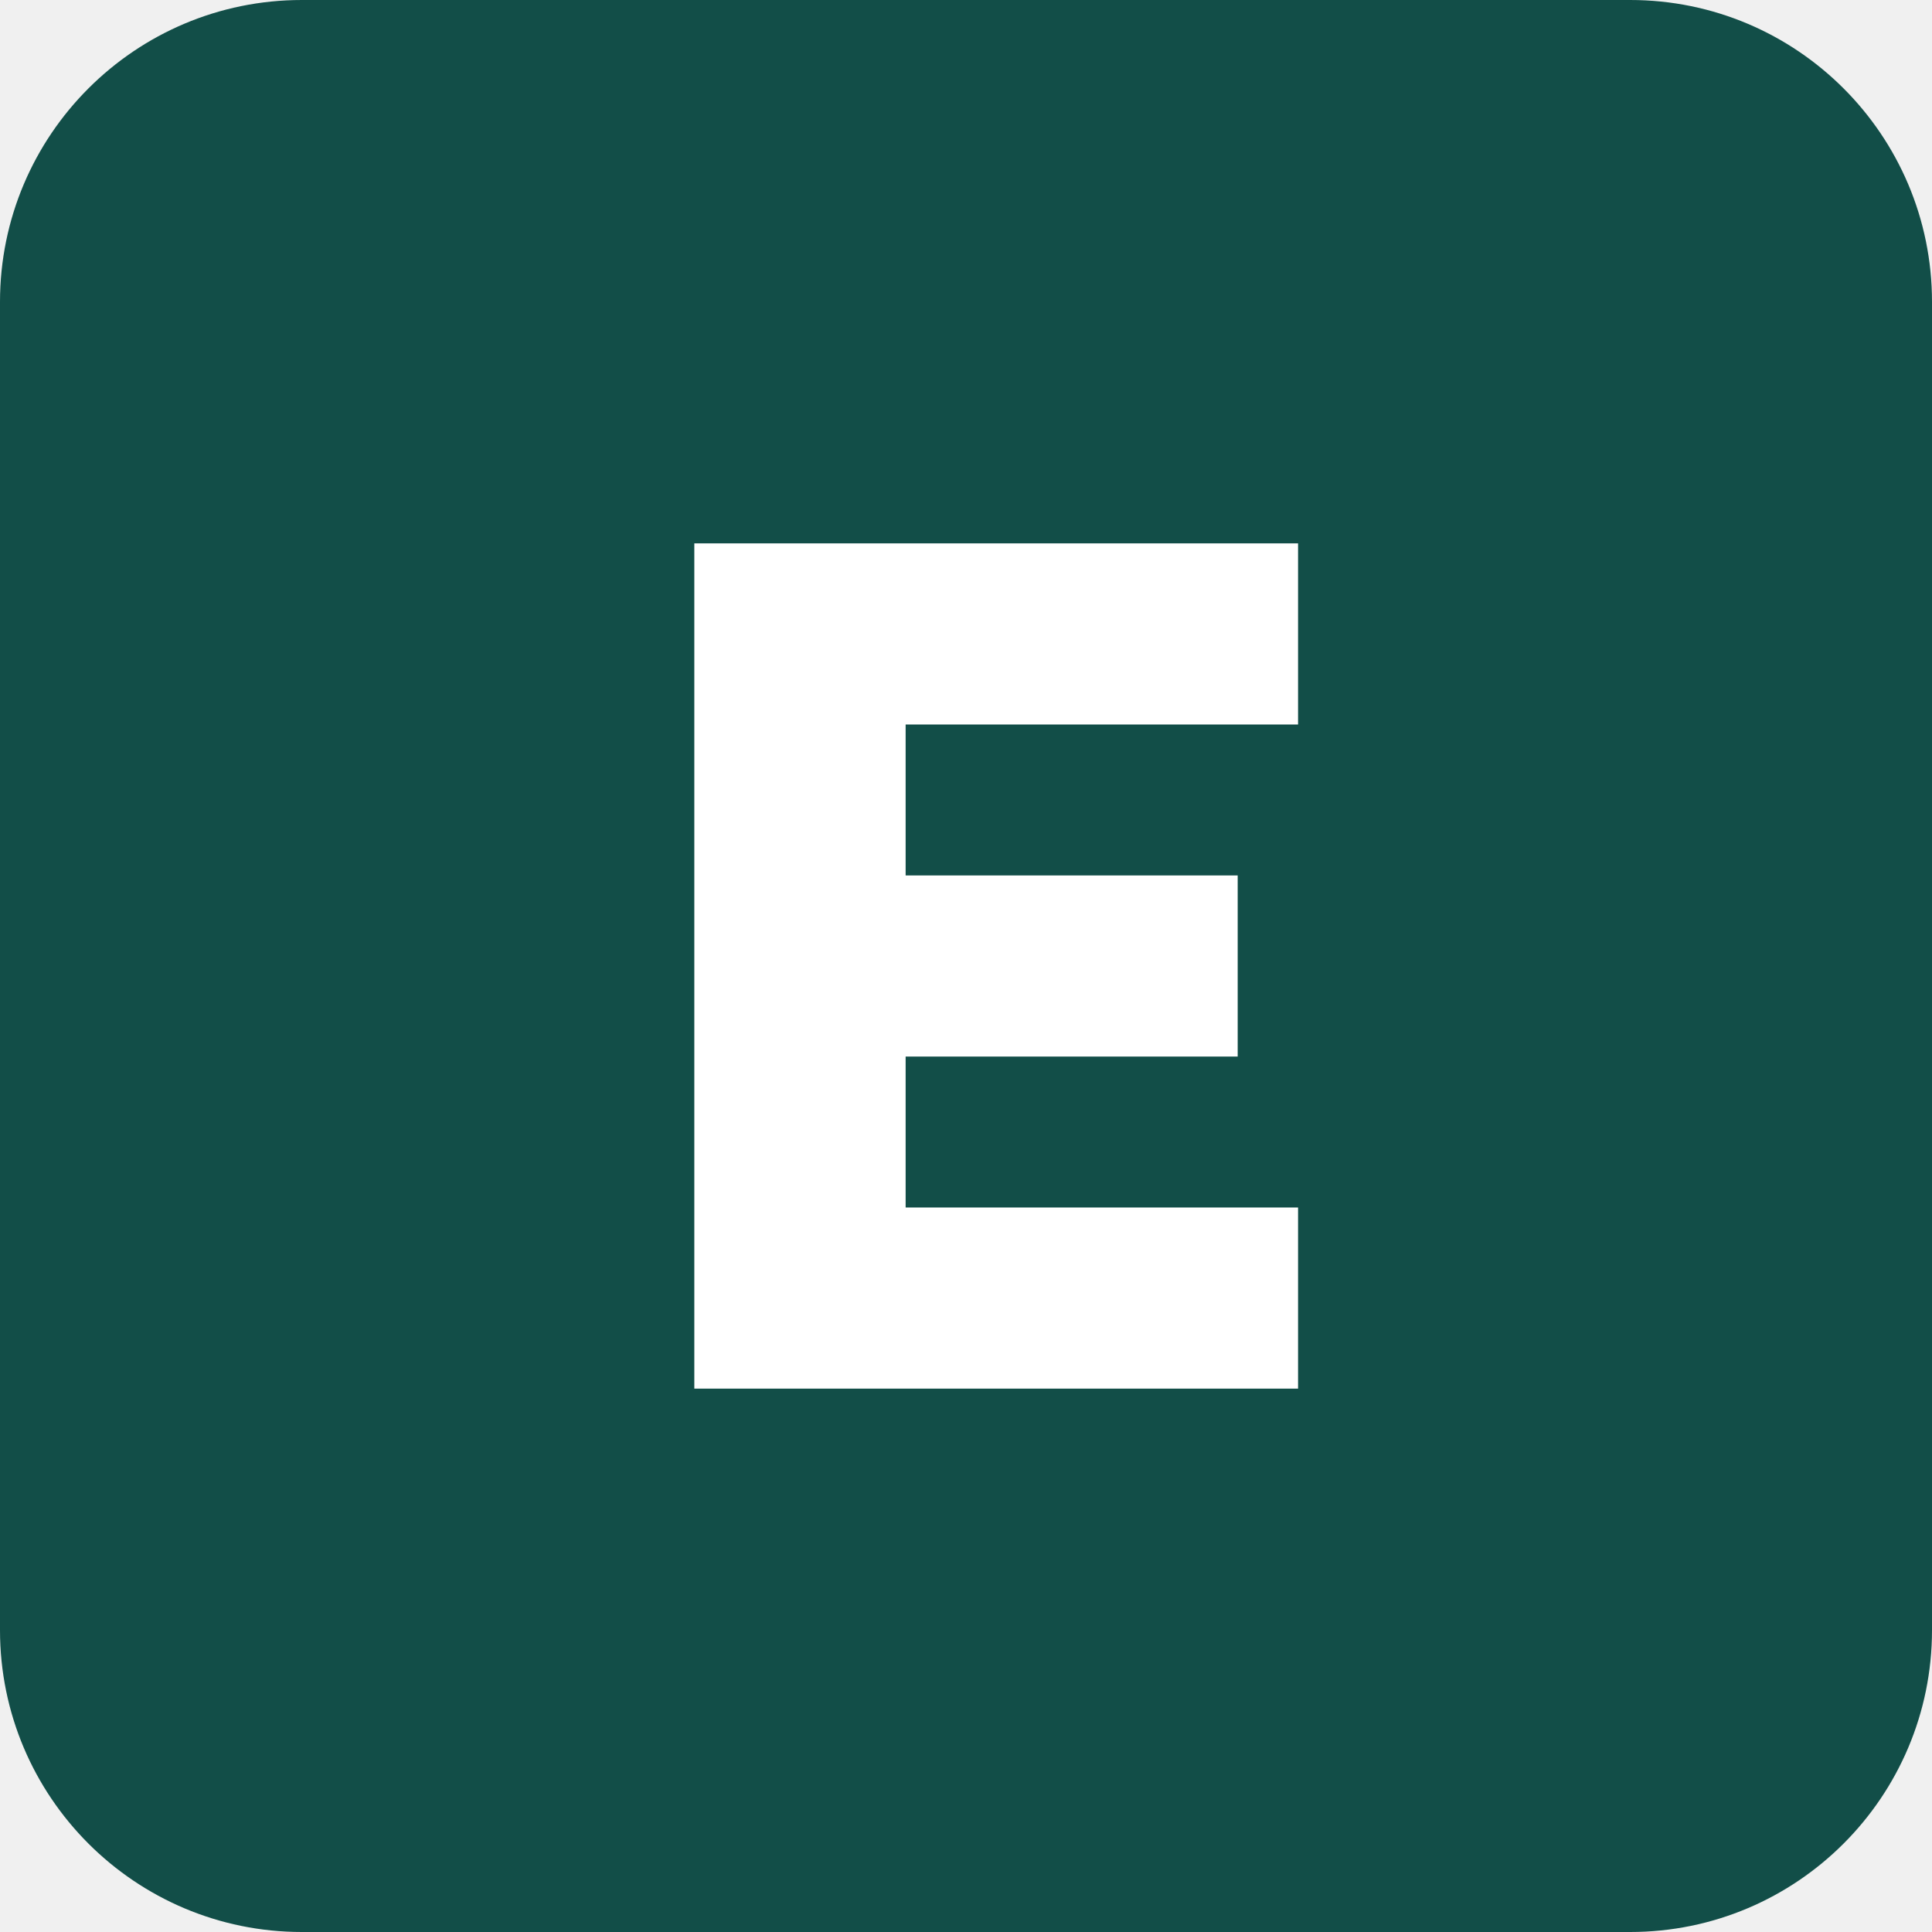
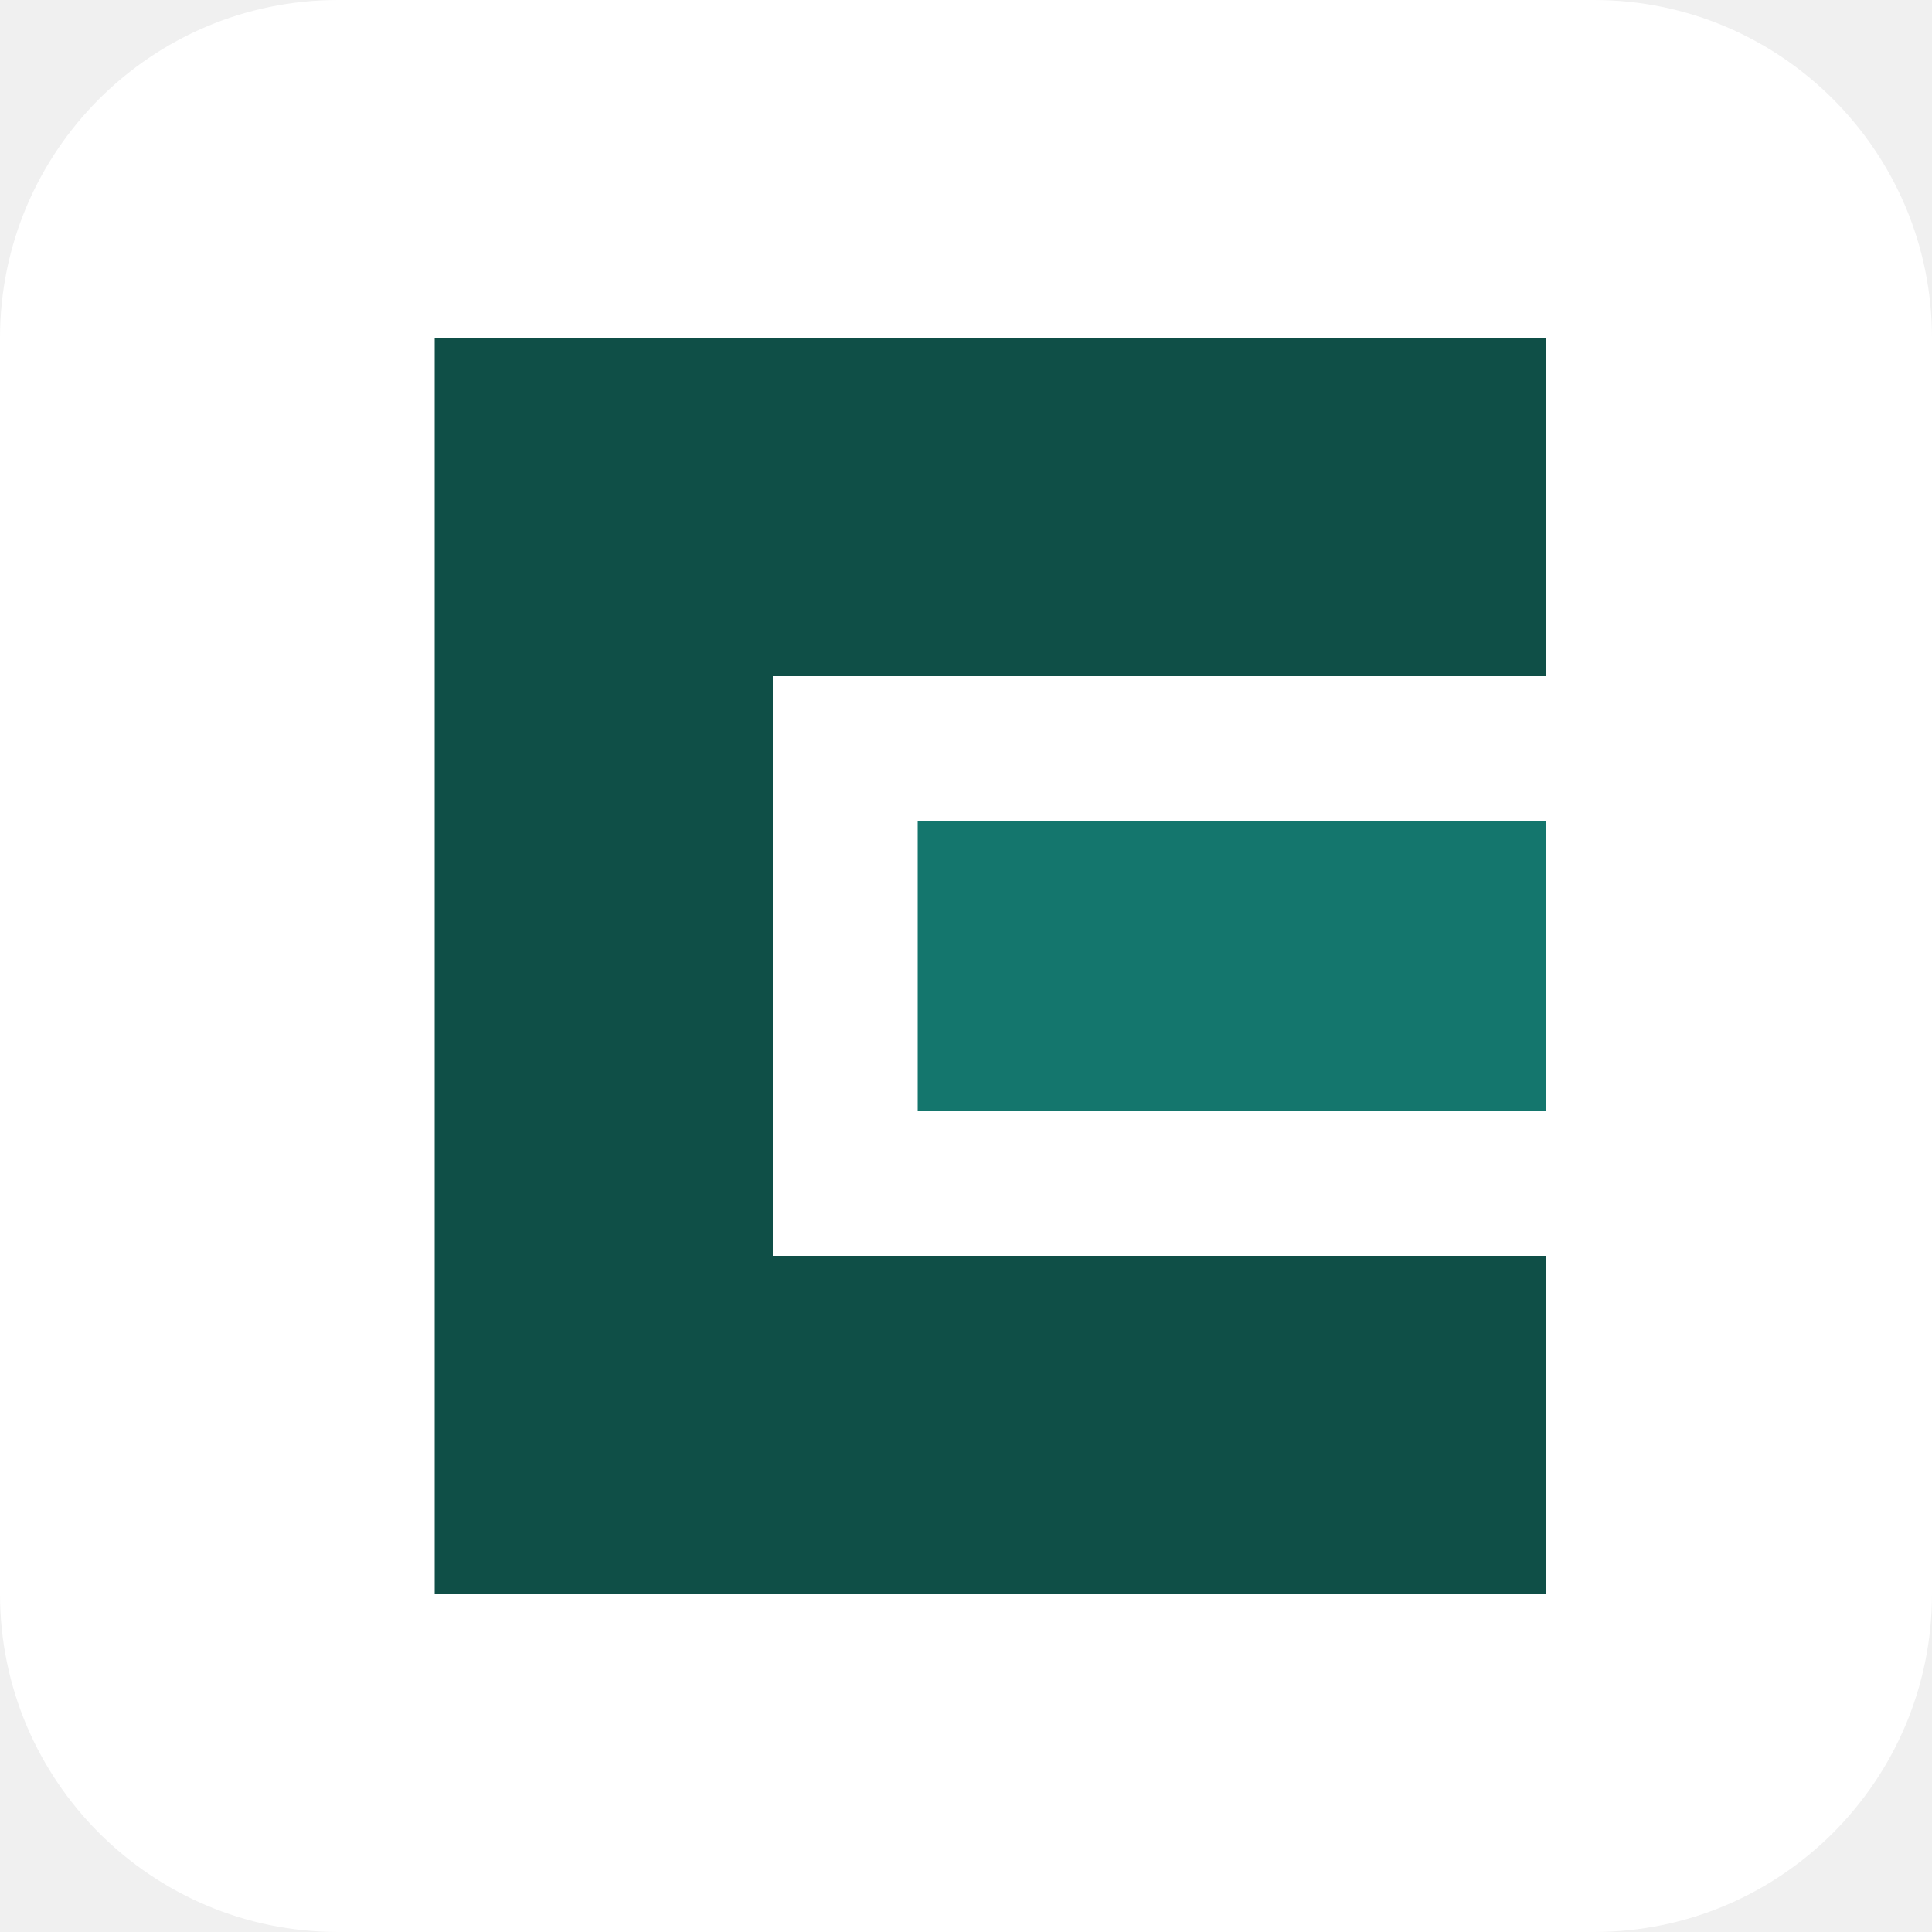
- <svg xmlns="http://www.w3.org/2000/svg" viewBox="0 0 64 64">
-   <rect width="64" height="64" rx="10" fill="#124e48" />
-   <path d="M23 18h20v6H30v5h11v6H30v5h13v6H23z" fill="#fff" />
+ <svg xmlns="http://www.w3.org/2000/svg" viewBox="0 0 40 40">
+   <rect width="40" height="40" rx="7" fill="white" />
+   <path d="M32 7H9v26h23v-7H16V14h16Z" fill="#0f4f47" />
+   <path d="M19 17h13v6H19Z" fill="#14766d" />
</svg>
